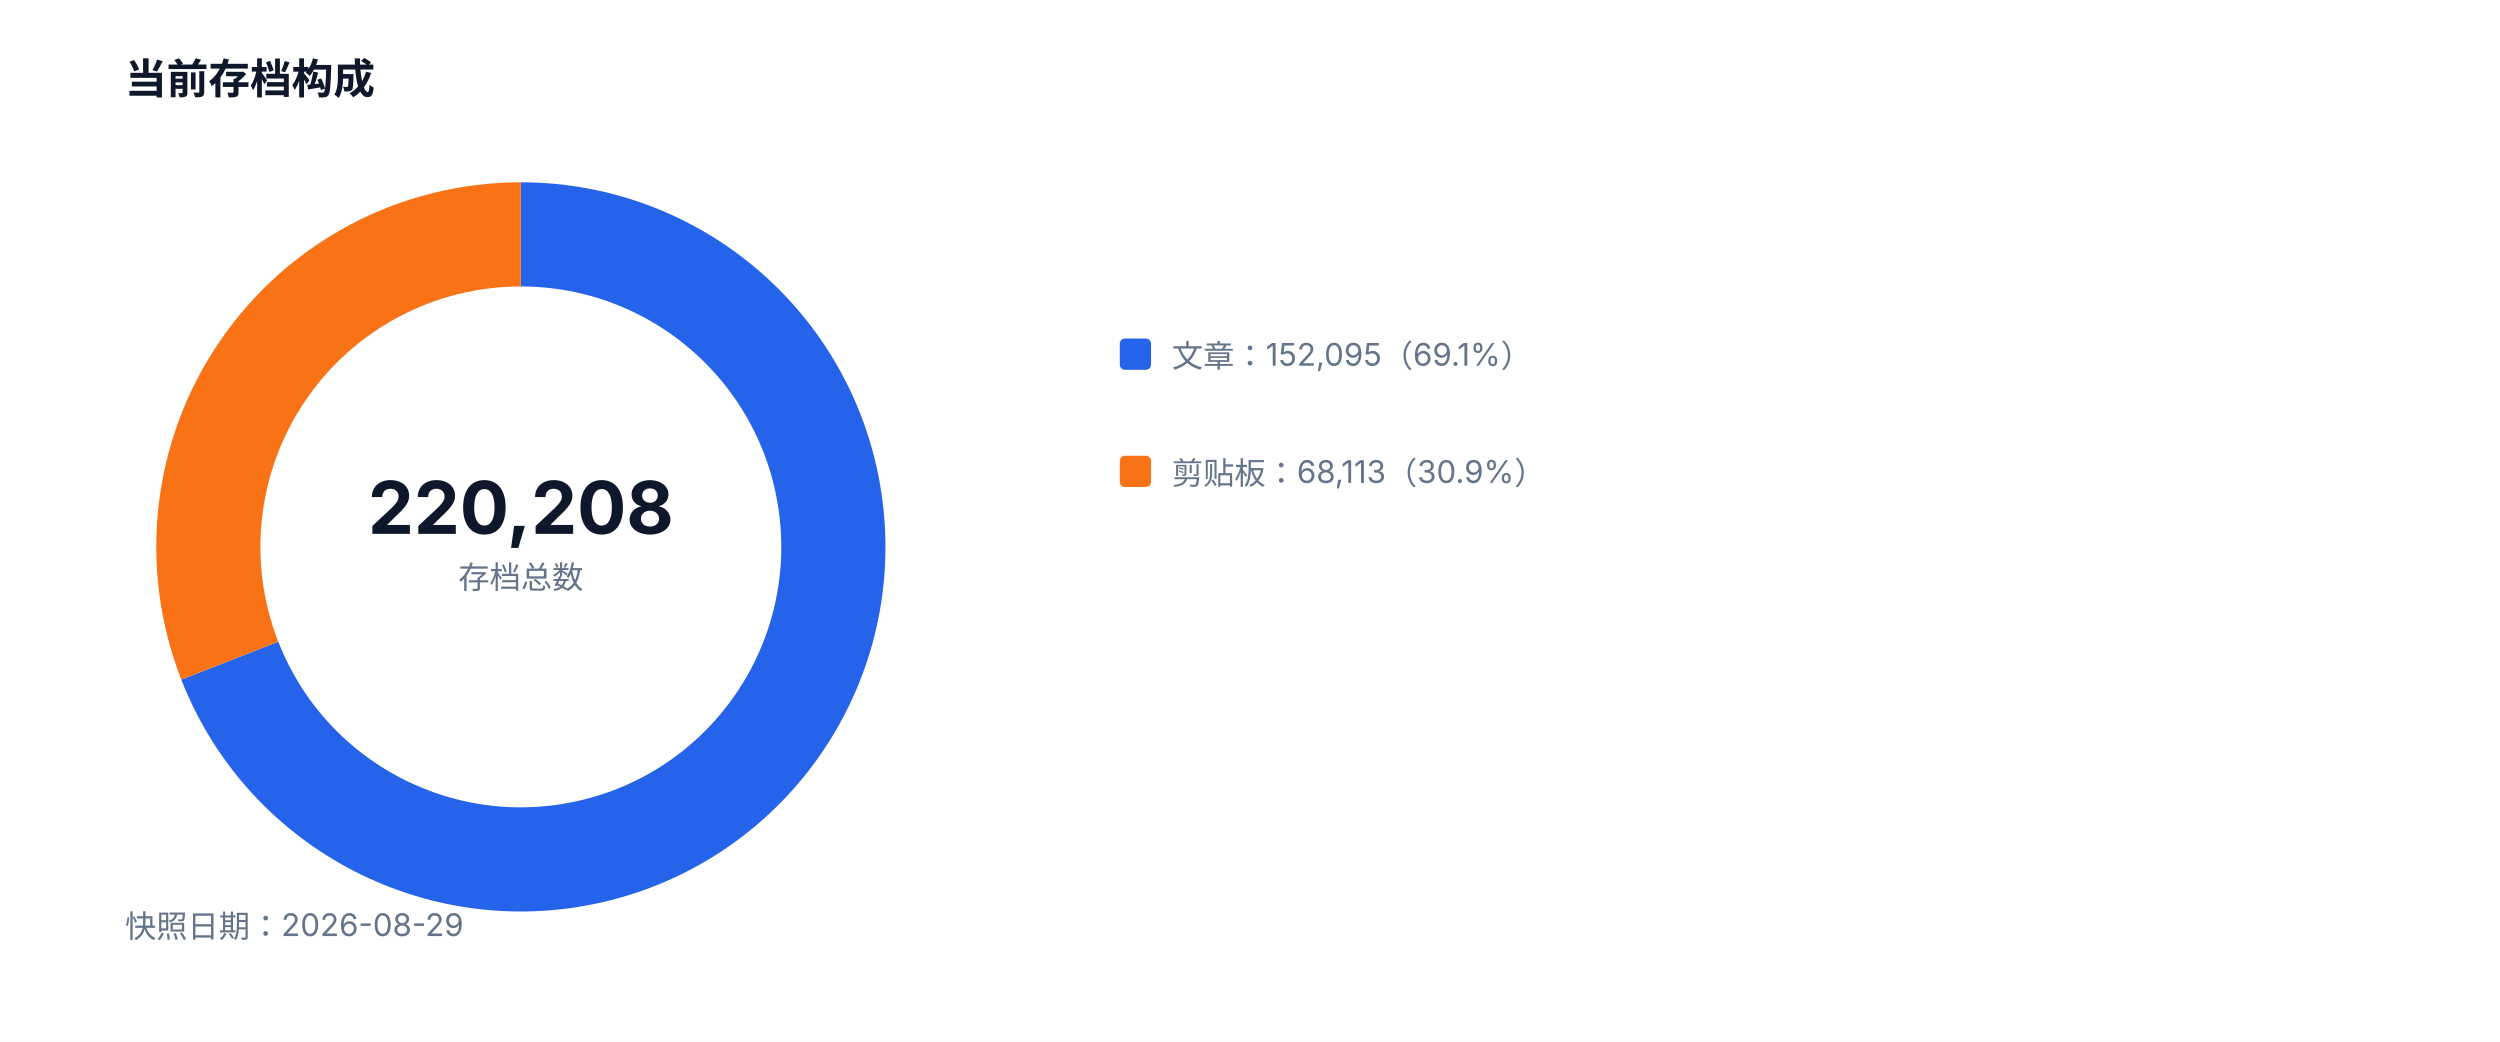
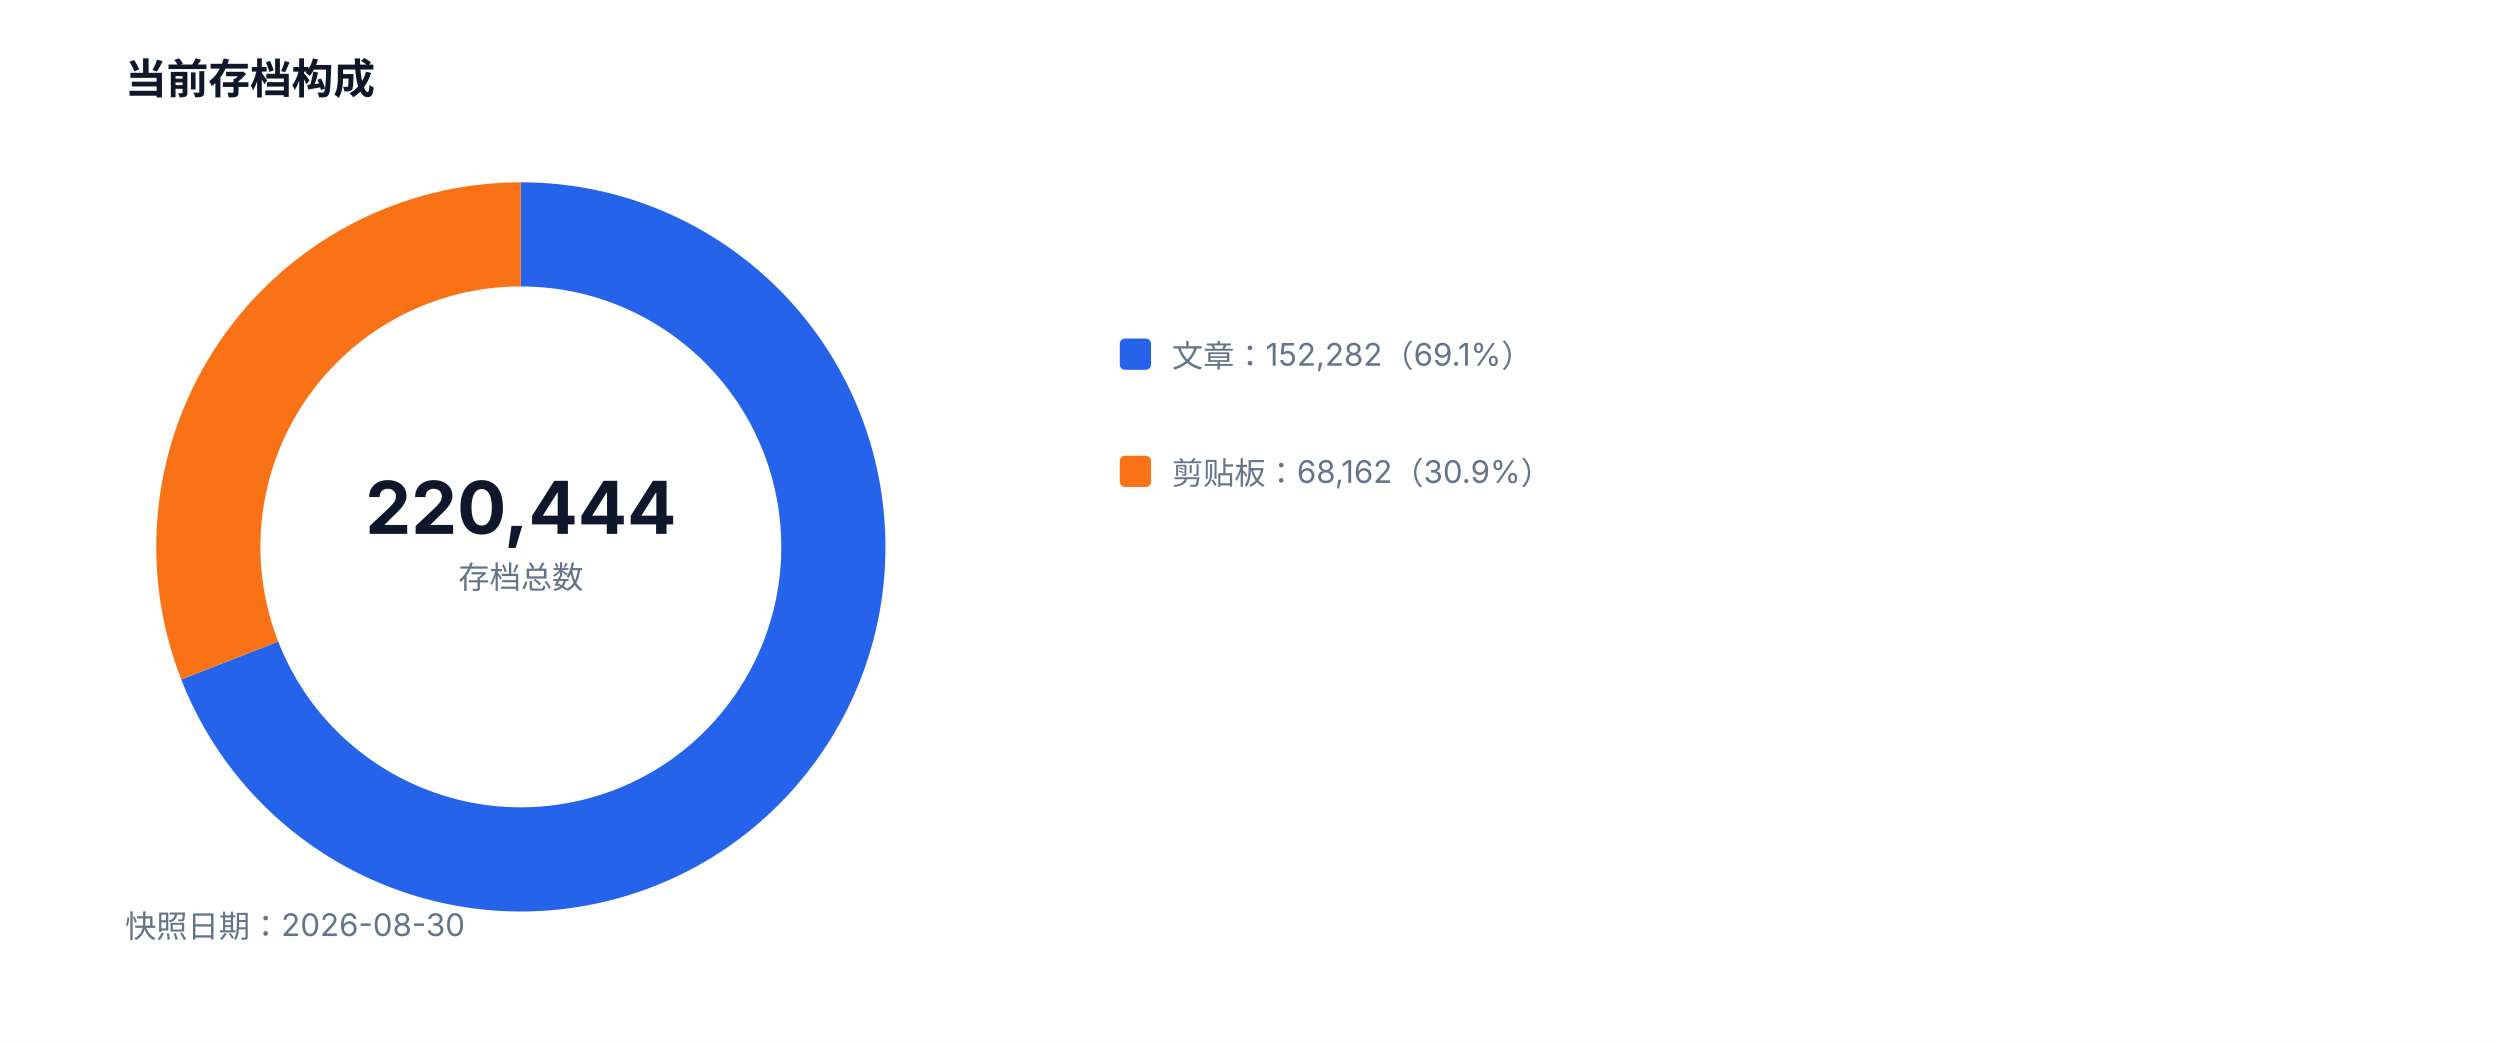
<svg xmlns="http://www.w3.org/2000/svg" width="960" height="400" viewBox="0 0 960 400" role="img">
  <style>text{font-family:-apple-system,BlinkMacSystemFont,'Segoe UI',sans-serif;fill:#334155}.muted{fill:#64748b;font-size:12px}.value{fill:#0f172a;font-size:28px;font-weight:700}.title{fill:#0f172a;font-size:16px;font-weight:700}</style>
  <rect width="100%" height="100%" fill="#ffffff" />
  <text x="48" y="36" class="title">当前存档构成</text>
-   <path d="M 200 90 A 120 120 0 1 1 88.24 253.69" fill="none" stroke="#2563eb" stroke-width="40" />
-   <path d="M 88.24 253.69 A 120 120 0 0 1 200 90" fill="none" stroke="#f97316" stroke-width="40" />
-   <text x="200" y="205" text-anchor="middle" class="value">220,208</text>
+   <path d="M 200 90 A 120 120 0 1 1 88.21 253.62" fill="none" stroke="#2563eb" stroke-width="40" />
+   <path d="M 88.21 253.62 A 120 120 0 0 1 200 90" fill="none" stroke="#f97316" stroke-width="40" />
+   <text x="200" y="205" text-anchor="middle" class="value">220,444</text>
  <text x="200" y="226" text-anchor="middle" class="muted">存档总数</text>
  <rect x="430" y="130" width="12" height="12" fill="#2563eb" rx="2" />
-   <text x="450" y="141" class="muted">文章：152,095（69.1%）</text>
+   <text x="450" y="141" class="muted">文章：152,282（69.1%）</text>
  <rect x="430" y="175" width="12" height="12" fill="#f97316" rx="2" />
-   <text x="450" y="186" class="muted">剪贴板：68,113（30.9%）</text>
-   <text x="48" y="360" class="muted">快照日期：2026-08-29</text>
+   <text x="450" y="186" class="muted">剪贴板：68,162（30.9%）</text>
+   <text x="48" y="360" class="muted">快照日期：2026-08-30</text>
</svg>
